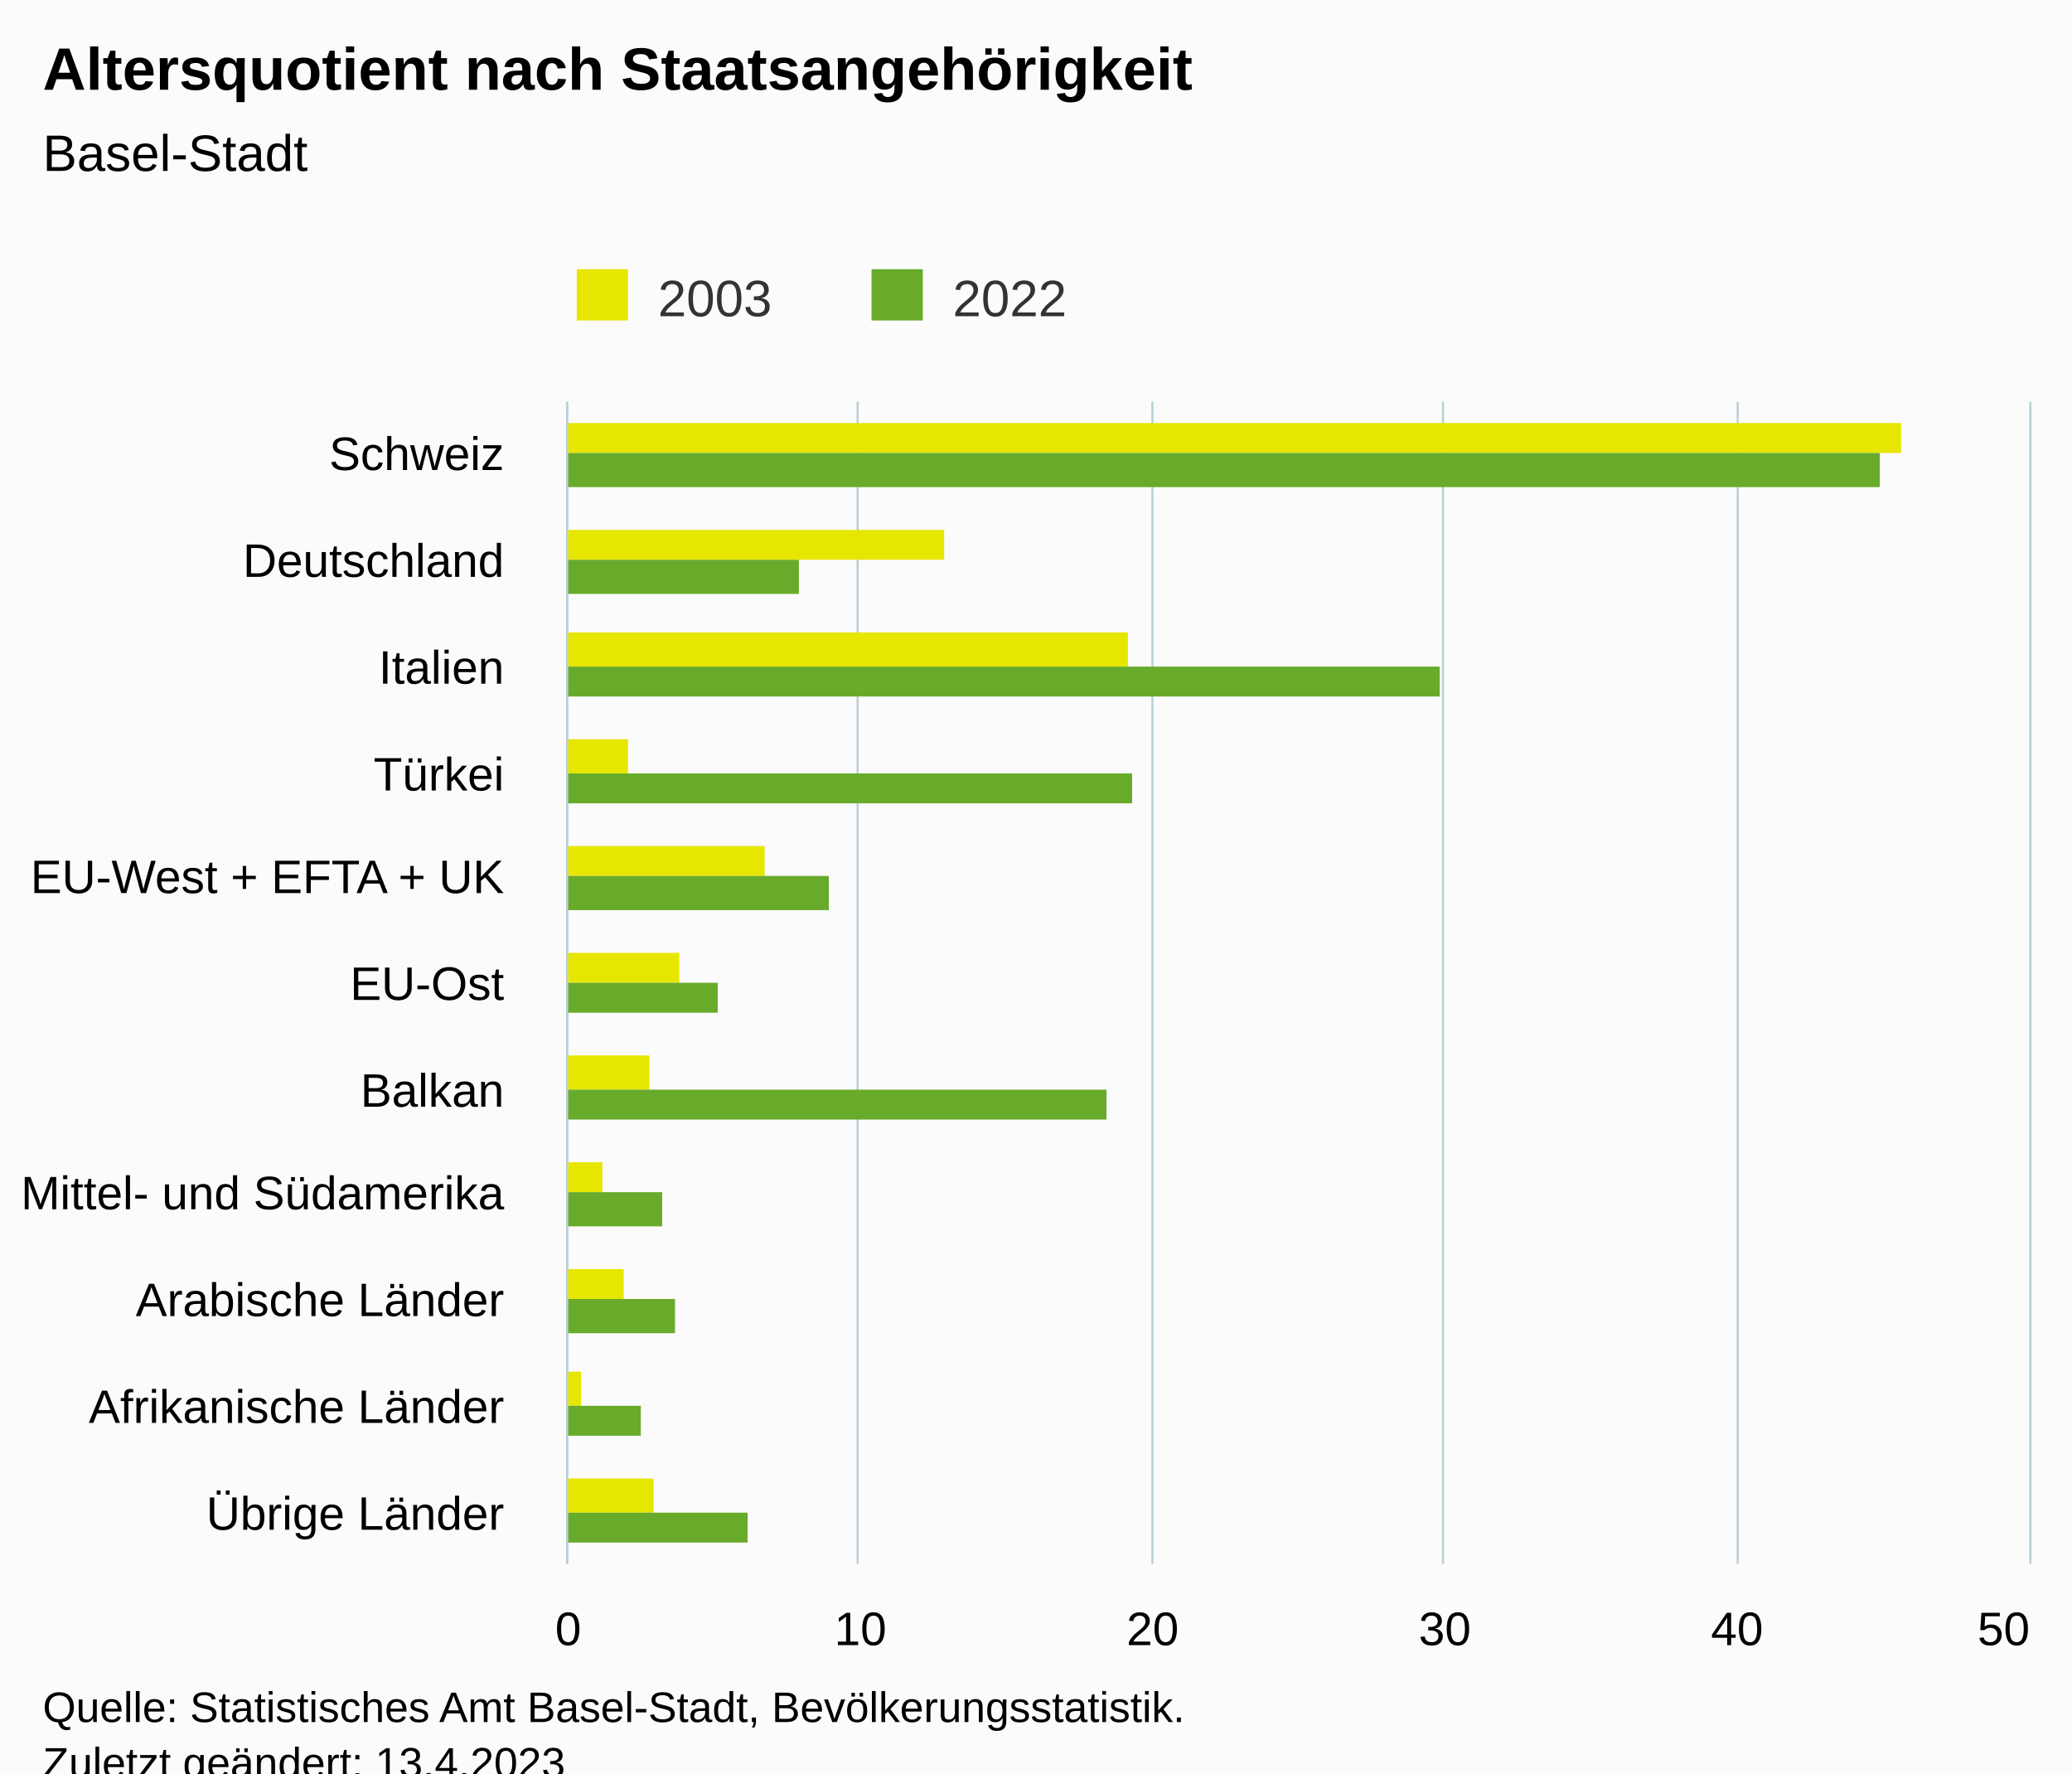
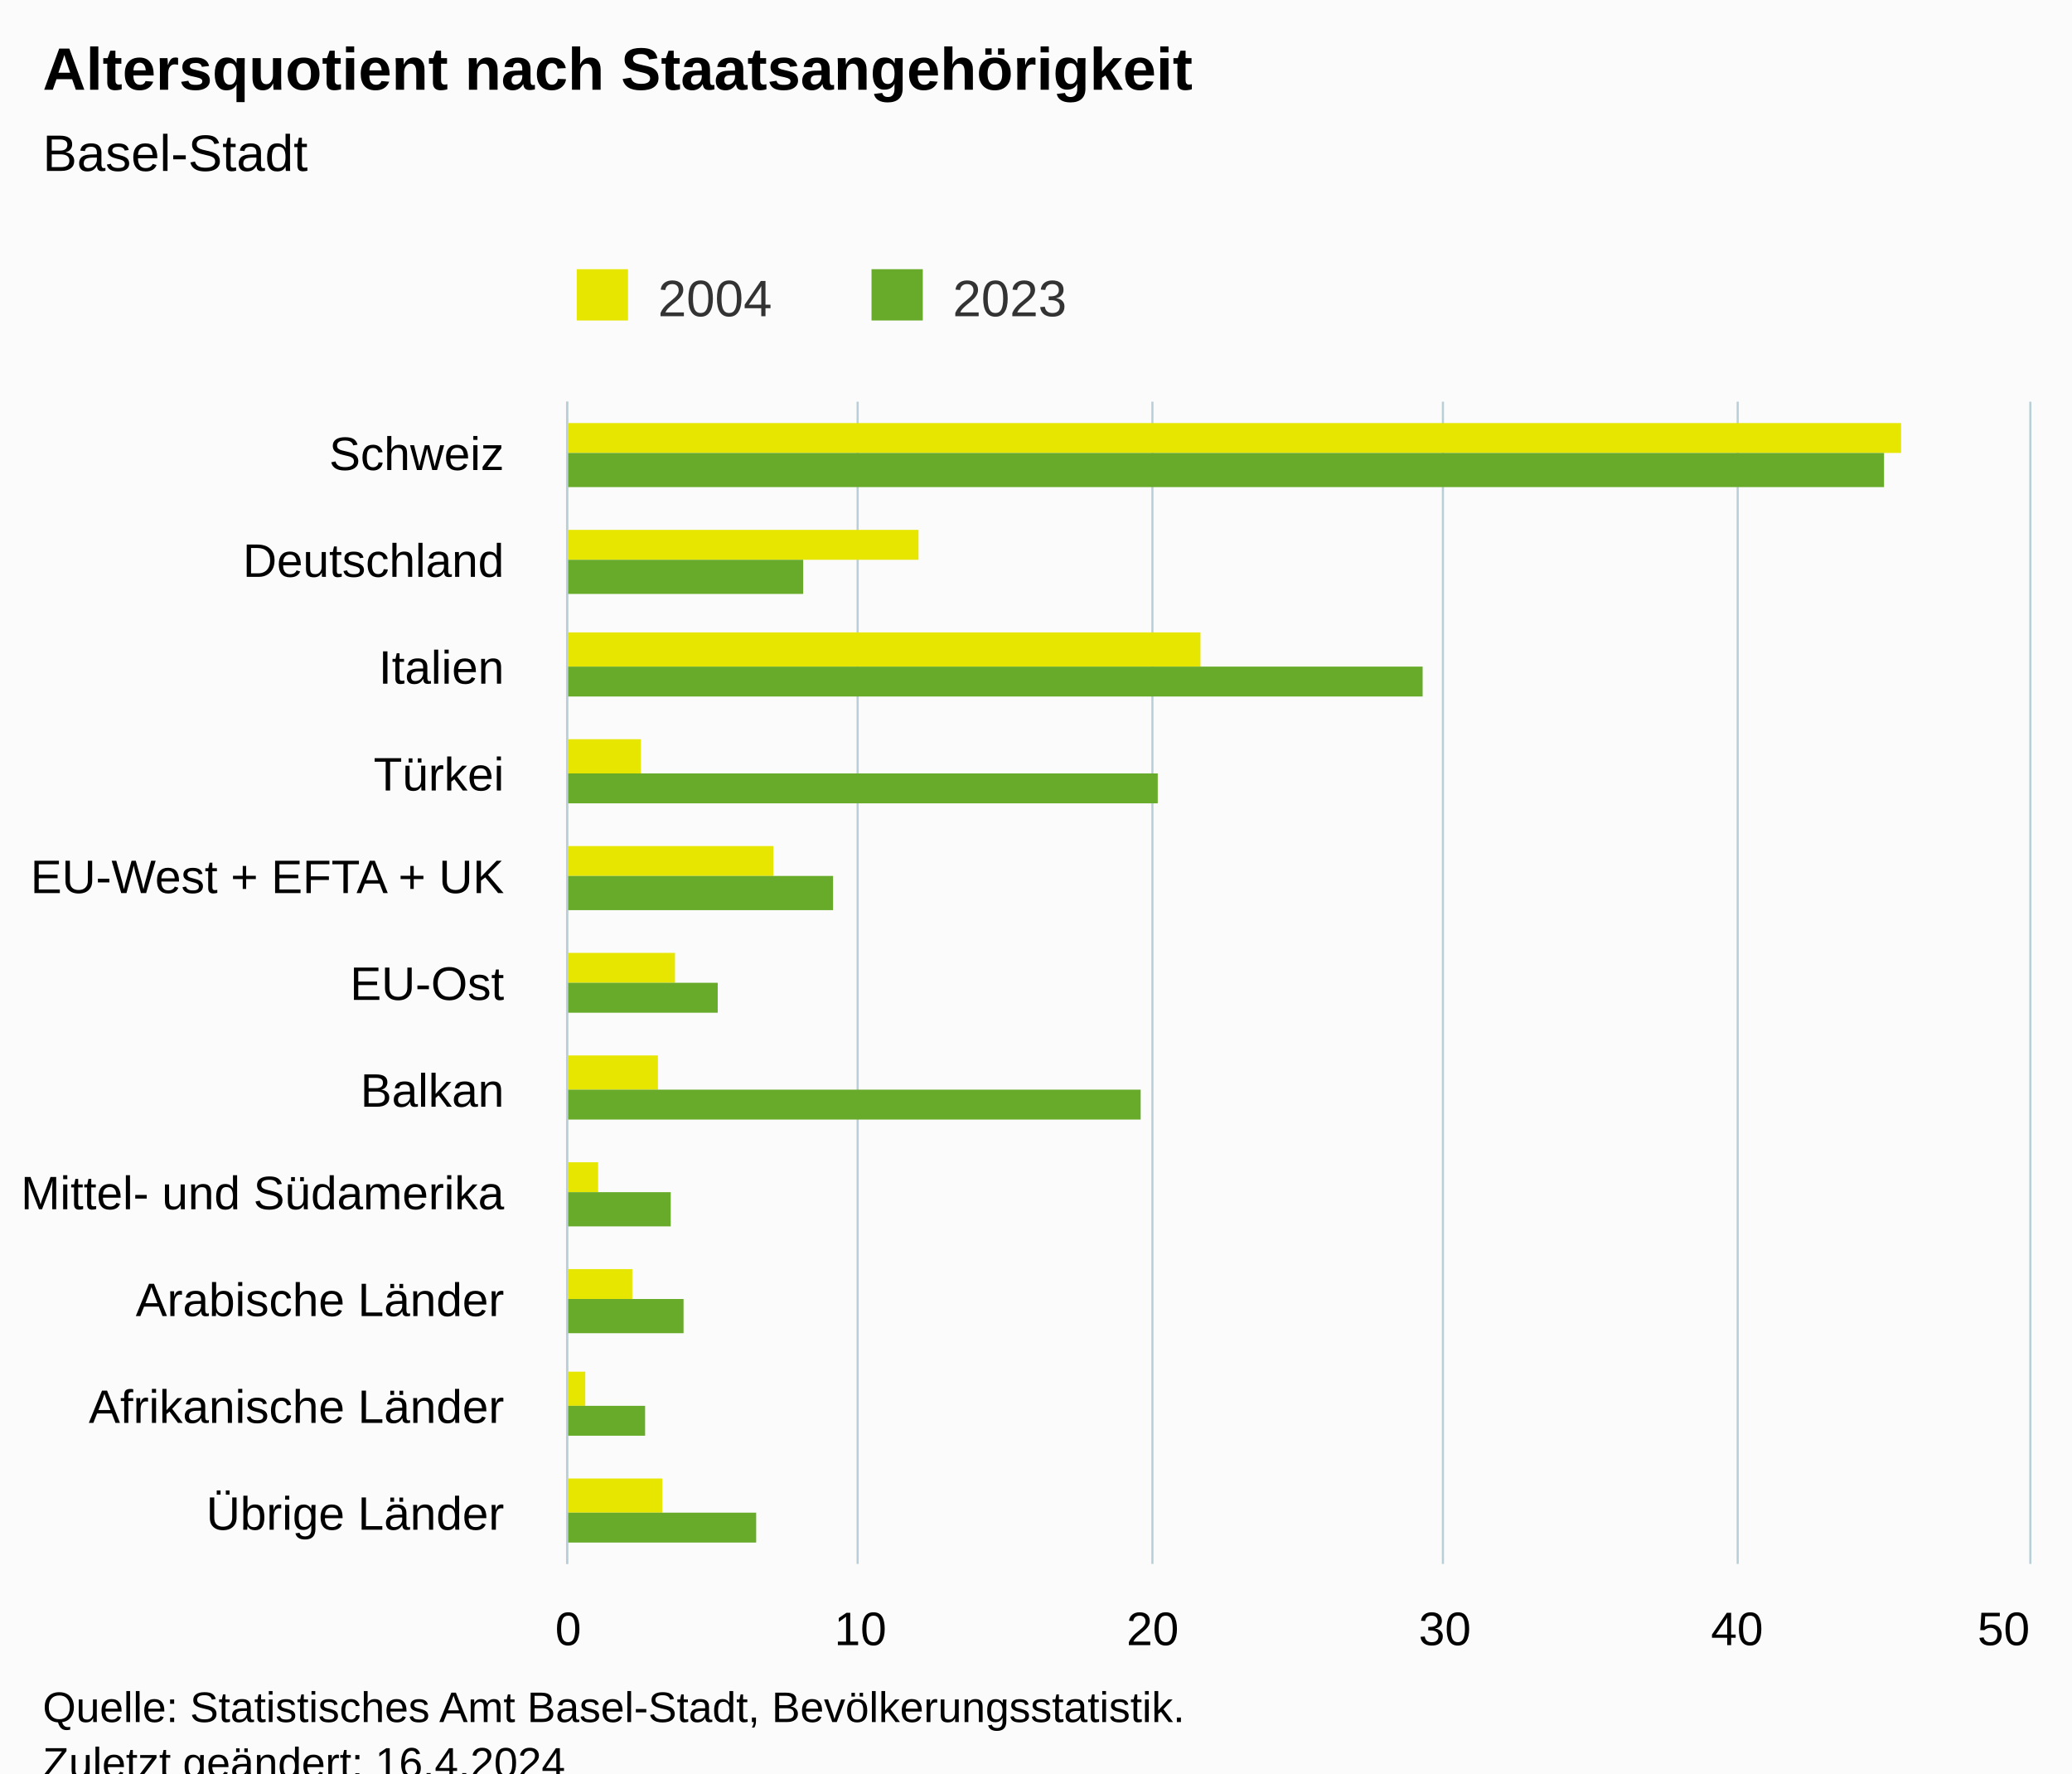
<svg xmlns="http://www.w3.org/2000/svg" version="1.1" class="highcharts-root" style="font-family:Arial;font-size:12px;" viewBox="0 0 485 415">
  <defs>
-     <clipPath id="highcharts-28wdk86-29-">
+     <clipPath id="highcharts-g474u7d-29-">
      <rect x="0" y="0" width="272" height="342" fill="none" />
    </clipPath>
-     <clipPath id="highcharts-28wdk86-41-">
+     <clipPath id="highcharts-g474u7d-41-">
      <rect x="0" y="0" width="272" height="342" fill="none" />
    </clipPath>
-     <clipPath id="highcharts-28wdk86-53-">
+     <clipPath id="highcharts-g474u7d-53-">
      <rect x="133" y="94" width="342" height="272" fill="none" />
    </clipPath>
  </defs>
  <rect fill="#fbfbfb" class="highcharts-background" x="0" y="0" width="485" height="428" rx="0" ry="0" />
  <rect fill="none" class="highcharts-plot-background" x="133" y="94" width="342" height="272" />
  <g class="highcharts-pane-group" data-z-index="0" />
  <g class="highcharts-grid highcharts-xaxis-grid" data-z-index="1">
    <path fill="none" data-z-index="1" class="highcharts-grid-line" d="M 133 119.5 L 475 119.5" opacity="1" />
    <path fill="none" data-z-index="1" class="highcharts-grid-line" d="M 133 143.5 L 475 143.5" opacity="1" />
    <path fill="none" data-z-index="1" class="highcharts-grid-line" d="M 133 168.5 L 475 168.5" opacity="1" />
    <path fill="none" data-z-index="1" class="highcharts-grid-line" d="M 133 193.5 L 475 193.5" opacity="1" />
    <path fill="none" data-z-index="1" class="highcharts-grid-line" d="M 133 218.5 L 475 218.5" opacity="1" />
    <path fill="none" data-z-index="1" class="highcharts-grid-line" d="M 133 242.5 L 475 242.5" opacity="1" />
    <path fill="none" data-z-index="1" class="highcharts-grid-line" d="M 133 267.5 L 475 267.5" opacity="1" />
    <path fill="none" data-z-index="1" class="highcharts-grid-line" d="M 133 292.5 L 475 292.5" opacity="1" />
    <path fill="none" data-z-index="1" class="highcharts-grid-line" d="M 133 317.5 L 475 317.5" opacity="1" />
    <path fill="none" data-z-index="1" class="highcharts-grid-line" d="M 133 341.5 L 475 341.5" opacity="1" />
    <path fill="none" data-z-index="1" class="highcharts-grid-line" d="M 133 366.5 L 475 366.5" opacity="1" />
    <path fill="none" data-z-index="1" class="highcharts-grid-line" d="M 133 94.5 L 475 94.5" opacity="1" />
  </g>
  <g class="highcharts-grid highcharts-yaxis-grid" data-z-index="1">
    <path fill="none" stroke="#B9CFD7" stroke-width="0.5" data-z-index="1" class="highcharts-grid-line" d="M 132.75 94 L 132.75 366" opacity="1" />
    <path fill="none" stroke="#B9CFD7" stroke-width="0.5" data-z-index="1" class="highcharts-grid-line" d="M 200.75 94 L 200.75 366" opacity="1" />
    <path fill="none" stroke="#B9CFD7" stroke-width="0.5" data-z-index="1" class="highcharts-grid-line" d="M 269.75 94 L 269.75 366" opacity="1" />
    <path fill="none" stroke="#B9CFD7" stroke-width="0.5" data-z-index="1" class="highcharts-grid-line" d="M 337.75 94 L 337.75 366" opacity="1" />
    <path fill="none" stroke="#B9CFD7" stroke-width="0.5" data-z-index="1" class="highcharts-grid-line" d="M 406.75 94 L 406.75 366" opacity="1" />
    <path fill="none" stroke="#B9CFD7" stroke-width="0.5" data-z-index="1" class="highcharts-grid-line" d="M 475.25 94 L 475.25 366" opacity="1" />
  </g>
  <rect fill="none" class="highcharts-plot-border" data-z-index="1" x="133" y="94" width="342" height="272" />
  <g class="highcharts-axis highcharts-xaxis" data-z-index="2">
    <path fill="none" class="highcharts-axis-line" stroke="#B9CFD7" stroke-width="0.5" data-z-index="7" d="M 132.75 94 L 132.75 366" />
  </g>
  <g class="highcharts-axis highcharts-yaxis" data-z-index="2">
    <path fill="none" class="highcharts-axis-line" data-z-index="7" d="M 133 366 L 475 366" />
  </g>
  <g class="highcharts-series-group" data-z-index="3">
-     <g class="highcharts-series highcharts-series-0 highcharts-column-series" data-z-index="0.1" opacity="1" transform="translate(475,366) rotate(90) scale(-1,1) scale(1 1)" clip-path="url(#highcharts-28wdk86-41-)">
+     <g class="highcharts-series highcharts-series-0 highcharts-column-series" data-z-index="0.1" opacity="1" transform="translate(475,366) rotate(90) scale(-1,1) scale(1 1)" clip-path="url(#highcharts-g474u7d-41-)">
      <rect x="260" y="30" width="7" height="313" fill="#E6E600" opacity="1" class="highcharts-point" />
-       <rect x="235" y="254" width="7" height="89" fill="#E6E600" opacity="1" class="highcharts-point" />
-       <rect x="210" y="211" width="8" height="132" fill="#E6E600" opacity="1" class="highcharts-point" />
-       <rect x="185" y="328" width="8" height="15" fill="#E6E600" opacity="1" class="highcharts-point" />
-       <rect x="161" y="296" width="7" height="47" fill="#E6E600" opacity="1" class="highcharts-point" />
-       <rect x="136" y="316" width="7" height="27" fill="#E6E600" opacity="1" class="highcharts-point" />
-       <rect x="111" y="323" width="8" height="20" fill="#E6E600" opacity="1" class="highcharts-point" />
-       <rect x="87" y="334" width="7" height="9" fill="#E6E600" opacity="1" class="highcharts-point" />
-       <rect x="62" y="329" width="7" height="14" fill="#E6E600" opacity="1" class="highcharts-point" />
-       <rect x="37" y="339" width="8" height="4" fill="#E6E600" opacity="1" class="highcharts-point" />
-       <rect x="12" y="322" width="8" height="21" fill="#E6E600" opacity="1" class="highcharts-point" />
+       <rect x="235" y="260" width="7" height="83" fill="#E6E600" opacity="1" class="highcharts-point" />
+       <rect x="210" y="194" width="8" height="149" fill="#E6E600" opacity="1" class="highcharts-point" />
+       <rect x="185" y="325" width="8" height="18" fill="#E6E600" opacity="1" class="highcharts-point" />
+       <rect x="161" y="294" width="7" height="49" fill="#E6E600" opacity="1" class="highcharts-point" />
+       <rect x="136" y="317" width="7" height="26" fill="#E6E600" opacity="1" class="highcharts-point" />
+       <rect x="111" y="321" width="8" height="22" fill="#E6E600" opacity="1" class="highcharts-point" />
+       <rect x="87" y="335" width="7" height="8" fill="#E6E600" opacity="1" class="highcharts-point" />
+       <rect x="62" y="327" width="7" height="16" fill="#E6E600" opacity="1" class="highcharts-point" />
+       <rect x="37" y="338" width="8" height="5" fill="#E6E600" opacity="1" class="highcharts-point" />
+       <rect x="12" y="320" width="8" height="23" fill="#E6E600" opacity="1" class="highcharts-point" />
    </g>
    <g class="highcharts-markers highcharts-series-0 highcharts-column-series" data-z-index="0.1" opacity="1" transform="translate(475,366) rotate(90) scale(-1,1) scale(1 1)" clip-path="none" />
-     <g class="highcharts-series highcharts-series-1 highcharts-column-series" data-z-index="0.1" opacity="1" transform="translate(475,366) rotate(90) scale(-1,1) scale(1 1)" clip-path="url(#highcharts-28wdk86-41-)">
-       <rect x="252" y="35" width="8" height="308" fill="#68AB2B" opacity="1" class="highcharts-point" />
-       <rect x="227" y="288" width="8" height="55" fill="#68AB2B" opacity="1" class="highcharts-point" />
-       <rect x="203" y="138" width="7" height="205" fill="#68AB2B" opacity="1" class="highcharts-point" />
-       <rect x="178" y="210" width="7" height="133" fill="#68AB2B" opacity="1" class="highcharts-point" />
-       <rect x="153" y="281" width="8" height="62" fill="#68AB2B" opacity="1" class="highcharts-point" />
+     <g class="highcharts-series highcharts-series-1 highcharts-column-series" data-z-index="0.1" opacity="1" transform="translate(475,366) rotate(90) scale(-1,1) scale(1 1)" clip-path="url(#highcharts-g474u7d-41-)">
+       <rect x="252" y="34" width="8" height="309" fill="#68AB2B" opacity="1" class="highcharts-point" />
+       <rect x="227" y="287" width="8" height="56" fill="#68AB2B" opacity="1" class="highcharts-point" />
+       <rect x="203" y="142" width="7" height="201" fill="#68AB2B" opacity="1" class="highcharts-point" />
+       <rect x="178" y="204" width="7" height="139" fill="#68AB2B" opacity="1" class="highcharts-point" />
+       <rect x="153" y="280" width="8" height="63" fill="#68AB2B" opacity="1" class="highcharts-point" />
      <rect x="129" y="307" width="7" height="36" fill="#68AB2B" opacity="1" class="highcharts-point" />
-       <rect x="104" y="216" width="7" height="127" fill="#68AB2B" opacity="1" class="highcharts-point" />
-       <rect x="79" y="320" width="8" height="23" fill="#68AB2B" opacity="1" class="highcharts-point" />
-       <rect x="54" y="317" width="8" height="26" fill="#68AB2B" opacity="1" class="highcharts-point" />
-       <rect x="30" y="325" width="7" height="18" fill="#68AB2B" opacity="1" class="highcharts-point" />
-       <rect x="5" y="300" width="7" height="43" fill="#68AB2B" opacity="1" class="highcharts-point" />
+       <rect x="104" y="208" width="7" height="135" fill="#68AB2B" opacity="1" class="highcharts-point" />
+       <rect x="79" y="318" width="8" height="25" fill="#68AB2B" opacity="1" class="highcharts-point" />
+       <rect x="54" y="315" width="8" height="28" fill="#68AB2B" opacity="1" class="highcharts-point" />
+       <rect x="30" y="324" width="7" height="19" fill="#68AB2B" opacity="1" class="highcharts-point" />
+       <rect x="5" y="298" width="7" height="45" fill="#68AB2B" opacity="1" class="highcharts-point" />
    </g>
    <g class="highcharts-markers highcharts-series-1 highcharts-column-series" data-z-index="0.1" opacity="1" transform="translate(475,366) rotate(90) scale(-1,1) scale(1 1)" clip-path="none" />
  </g>
  <text x="10" text-anchor="start" class="highcharts-title" data-z-index="4" style="color:#000000;font-size:14px;font-weight:bold;fill:#000000;" y="21">
    <tspan>Altersquotient nach Staatsangehörigkeit</tspan>
  </text>
  <text x="10" text-anchor="start" class="highcharts-subtitle" data-z-index="4" style="color:#000000;font-size:12px;font-weight:normal;fill:#000000;" y="40">
    <tspan>Basel-Stadt</tspan>
  </text>
  <text x="10" text-anchor="start" class="highcharts-caption" data-z-index="4" style="color:#666666;fill:#666666;" y="400" />
  <g class="highcharts-legend" data-z-index="7" transform="translate(125,56)">
    <rect fill="none" class="highcharts-legend-box" rx="0" ry="0" x="0" y="0" width="134" height="26" visibility="visible" />
    <g data-z-index="1">
      <g>
        <g class="highcharts-legend-item highcharts-column-series highcharts-color-undefined highcharts-series-0" data-z-index="1" transform="translate(8,3)">
          <text x="21" style="color:#333333;cursor:pointer;font-size:12px;font-weight:normal;fill:#333333;" text-anchor="start" data-z-index="2" y="15">
-             <tspan>2003</tspan>
+             <tspan>2004</tspan>
          </text>
          <rect x="2" y="4" width="12" height="12" fill="#E6E600" class="highcharts-point" data-z-index="3" />
        </g>
        <g class="highcharts-legend-item highcharts-column-series highcharts-color-undefined highcharts-series-1" data-z-index="1" transform="translate(77,3)">
          <text x="21" y="15" style="color:#333333;cursor:pointer;font-size:12px;font-weight:normal;fill:#333333;" text-anchor="start" data-z-index="2">
-             <tspan>2022</tspan>
+             <tspan>2023</tspan>
          </text>
          <rect x="2" y="4" width="12" height="12" fill="#68AB2B" class="highcharts-point" data-z-index="3" />
        </g>
      </g>
    </g>
  </g>
  <g class="highcharts-axis-labels highcharts-xaxis-labels" data-z-index="7">
    <text x="118" style="color:#000000;cursor:default;font-size:11px;fill:#000000;" text-anchor="end" transform="translate(0,0)" y="110" opacity="1">Schweiz</text>
    <text x="118" style="color:#000000;cursor:default;font-size:11px;fill:#000000;" text-anchor="end" transform="translate(0,0)" y="135" opacity="1">Deutschland</text>
    <text x="118" style="color:#000000;cursor:default;font-size:11px;fill:#000000;" text-anchor="end" transform="translate(0,0)" y="160" opacity="1">Italien</text>
    <text x="118" style="color:#000000;cursor:default;font-size:11px;fill:#000000;" text-anchor="end" transform="translate(0,0)" y="185" opacity="1">Türkei</text>
    <text x="118" style="color:#000000;cursor:default;font-size:11px;fill:#000000;" text-anchor="end" transform="translate(0,0)" y="209" opacity="1">
      <tspan>EU-West + EFTA + UK</tspan>
    </text>
    <text x="118" style="color:#000000;cursor:default;font-size:11px;fill:#000000;" text-anchor="end" transform="translate(0,0)" y="234" opacity="1">EU-Ost</text>
    <text x="118" style="color:#000000;cursor:default;font-size:11px;fill:#000000;" text-anchor="end" transform="translate(0,0)" y="259" opacity="1">Balkan</text>
    <text x="118" style="color:#000000;cursor:default;font-size:11px;fill:#000000;" text-anchor="end" transform="translate(0,0)" y="283" opacity="1">
      <tspan>Mittel- und Südamerika</tspan>
    </text>
    <text x="118" style="color:#000000;cursor:default;font-size:11px;fill:#000000;" text-anchor="end" transform="translate(0,0)" y="308" opacity="1">
      <tspan>Arabische Länder</tspan>
    </text>
    <text x="118" style="color:#000000;cursor:default;font-size:11px;fill:#000000;" text-anchor="end" transform="translate(0,0)" y="333" opacity="1">
      <tspan>Afrikanische Länder</tspan>
    </text>
    <text x="118" style="color:#000000;cursor:default;font-size:11px;fill:#000000;" text-anchor="end" transform="translate(0,0)" y="358" opacity="1">
      <tspan>Übrige Länder</tspan>
    </text>
  </g>
  <g class="highcharts-axis-labels highcharts-yaxis-labels" data-z-index="7">
    <text x="133" style="color:#000000;cursor:default;font-size:11px;fill:#000000;" text-anchor="middle" transform="translate(0,0)" y="385" opacity="1">0</text>
    <text x="201.4" style="color:#000000;cursor:default;font-size:11px;fill:#000000;" text-anchor="middle" transform="translate(0,0)" y="385" opacity="1">10</text>
    <text x="269.8" style="color:#000000;cursor:default;font-size:11px;fill:#000000;" text-anchor="middle" transform="translate(0,0)" y="385" opacity="1">20</text>
    <text x="338.2" style="color:#000000;cursor:default;font-size:11px;fill:#000000;" text-anchor="middle" transform="translate(0,0)" y="385" opacity="1">30</text>
    <text x="406.6" style="color:#000000;cursor:default;font-size:11px;fill:#000000;" text-anchor="middle" transform="translate(0,0)" y="385" opacity="1">40</text>
    <text x="469" style="color:#000000;cursor:default;font-size:11px;fill:#000000;" text-anchor="middle" transform="translate(0,0)" y="385" opacity="1">50</text>
  </g>
  <text x="10" class="highcharts-credits" text-anchor="start" data-z-index="8" style="cursor:default;color:#000000;font-size:10px;fill:#000000;" y="403">
    <tspan>Quelle: Statistisches Amt Basel-Stadt, Bevölkerungsstatistik.</tspan>
-     <tspan x="10" dy="13">Zuletzt geändert: 13.4.2023</tspan>
+     <tspan x="10" dy="13">Zuletzt geändert: 16.4.2024</tspan>
  </text>
-   <g class="highcharts-control-points" data-z-index="99" clip-path="url(#highcharts-28wdk86-53-)" />
+   <g class="highcharts-control-points" data-z-index="99" clip-path="url(#highcharts-g474u7d-53-)" />
</svg>
